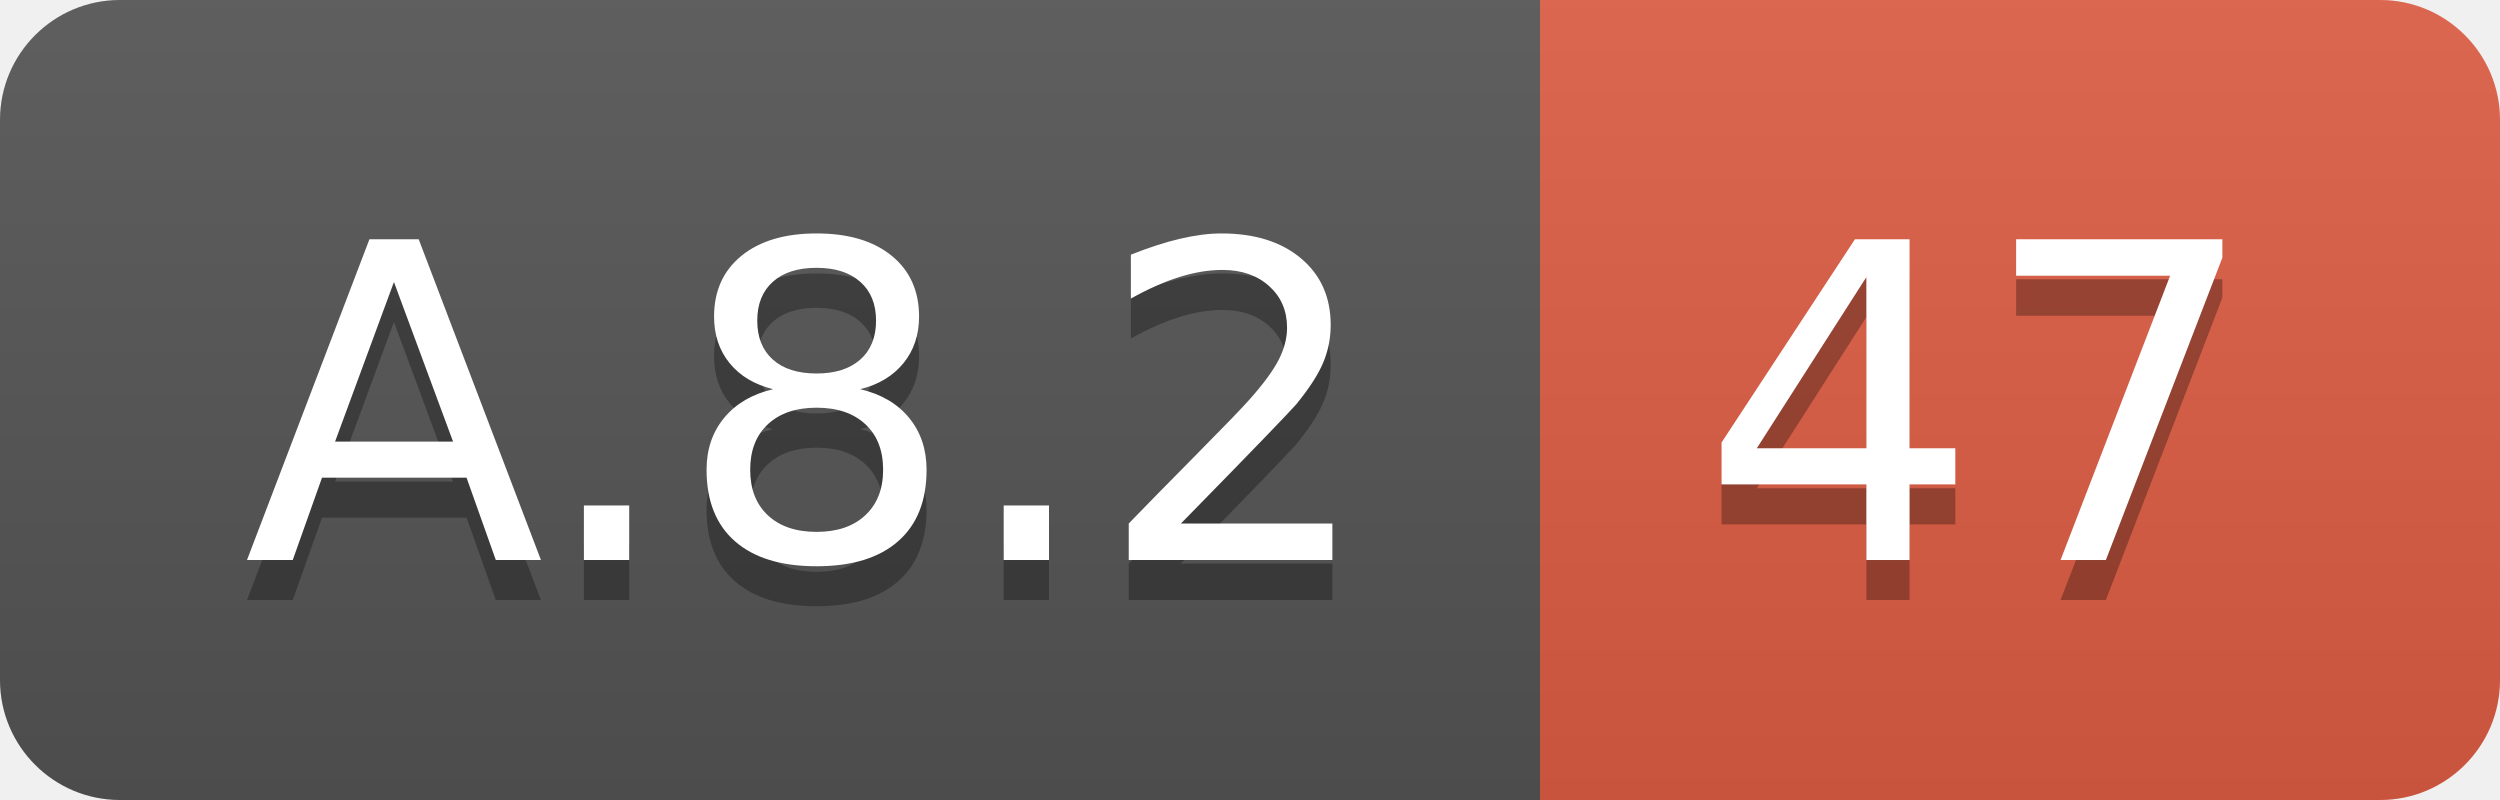
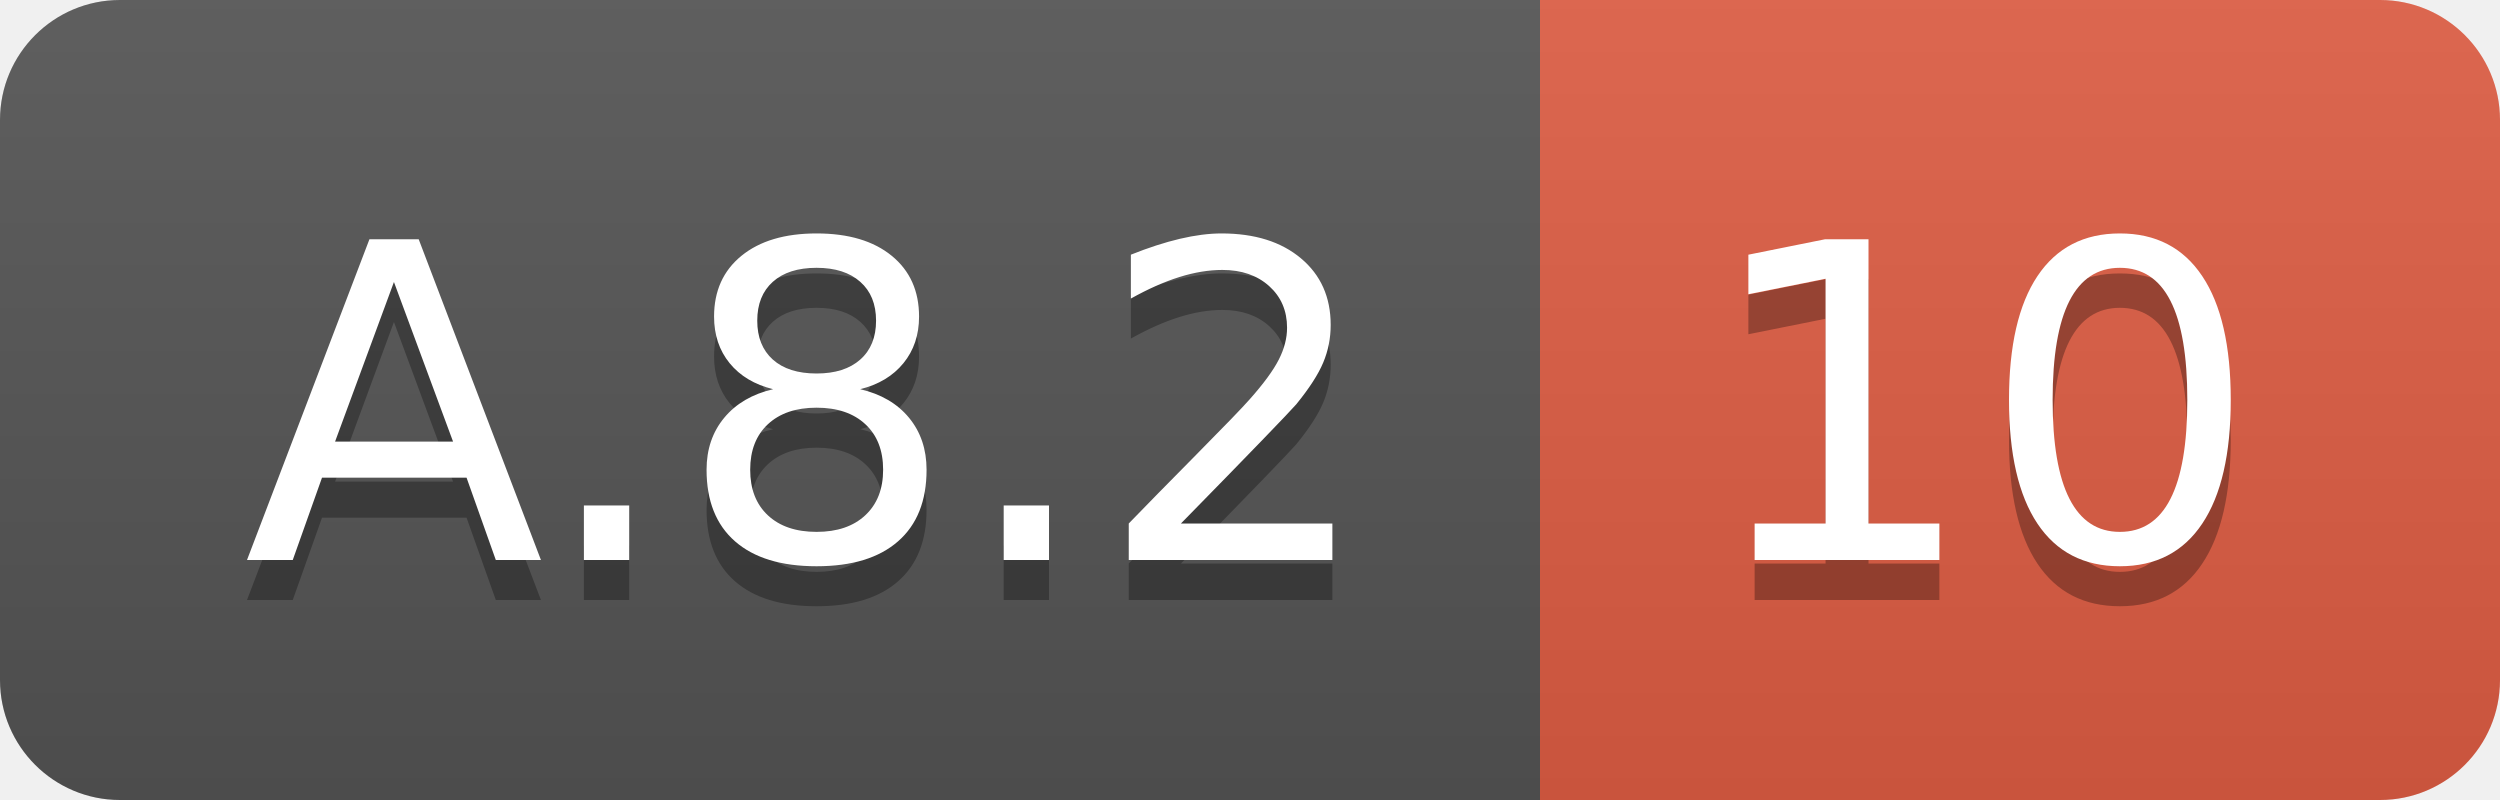
<svg xmlns="http://www.w3.org/2000/svg" width="62.5" height="20">
  <linearGradient id="smooth" x2="0" y2="100%">
    <stop offset="0" stop-color="#bbb" stop-opacity=".1" />
    <stop offset="1" stop-opacity=".1" />
  </linearGradient>
  <clipPath id="round">
    <rect width="62.5" height="20" rx="3" fill="#fff" />
  </clipPath>
  <g clip-path="url(#round)">
    <rect width="38.5" height="20" fill="#555" />
    <rect x="38.5" width="24.0" height="20" fill="#e05d44" />
    <rect width="62.5" height="20" fill="url(#smooth)" />
  </g>
  <g fill="#fff" text-anchor="middle" font-family="DejaVu Sans,Verdana,Geneva,sans-serif" font-size="110">
    <text x="202.5" y="150" fill="#010101" fill-opacity=".3" transform="scale(0.1)" textLength="285.0" lengthAdjust="spacing">A.8.2</text>
    <text x="202.5" y="140" transform="scale(0.1)" textLength="285.0" lengthAdjust="spacing">A.8.2</text>
-     <text x="495.0" y="150" fill="#010101" fill-opacity=".3" transform="scale(0.1)" textLength="140.0" lengthAdjust="spacing">47</text>
-     <text x="495.0" y="140" transform="scale(0.1)" textLength="140.0" lengthAdjust="spacing">47</text>
+     <text x="495.0" y="150" fill="#010101" fill-opacity=".3" transform="scale(0.1)" textLength="140.0" lengthAdjust="spacing">10</text>
+     <text x="495.0" y="140" transform="scale(0.1)" textLength="140.0" lengthAdjust="spacing">10</text>
  </g>
</svg>
